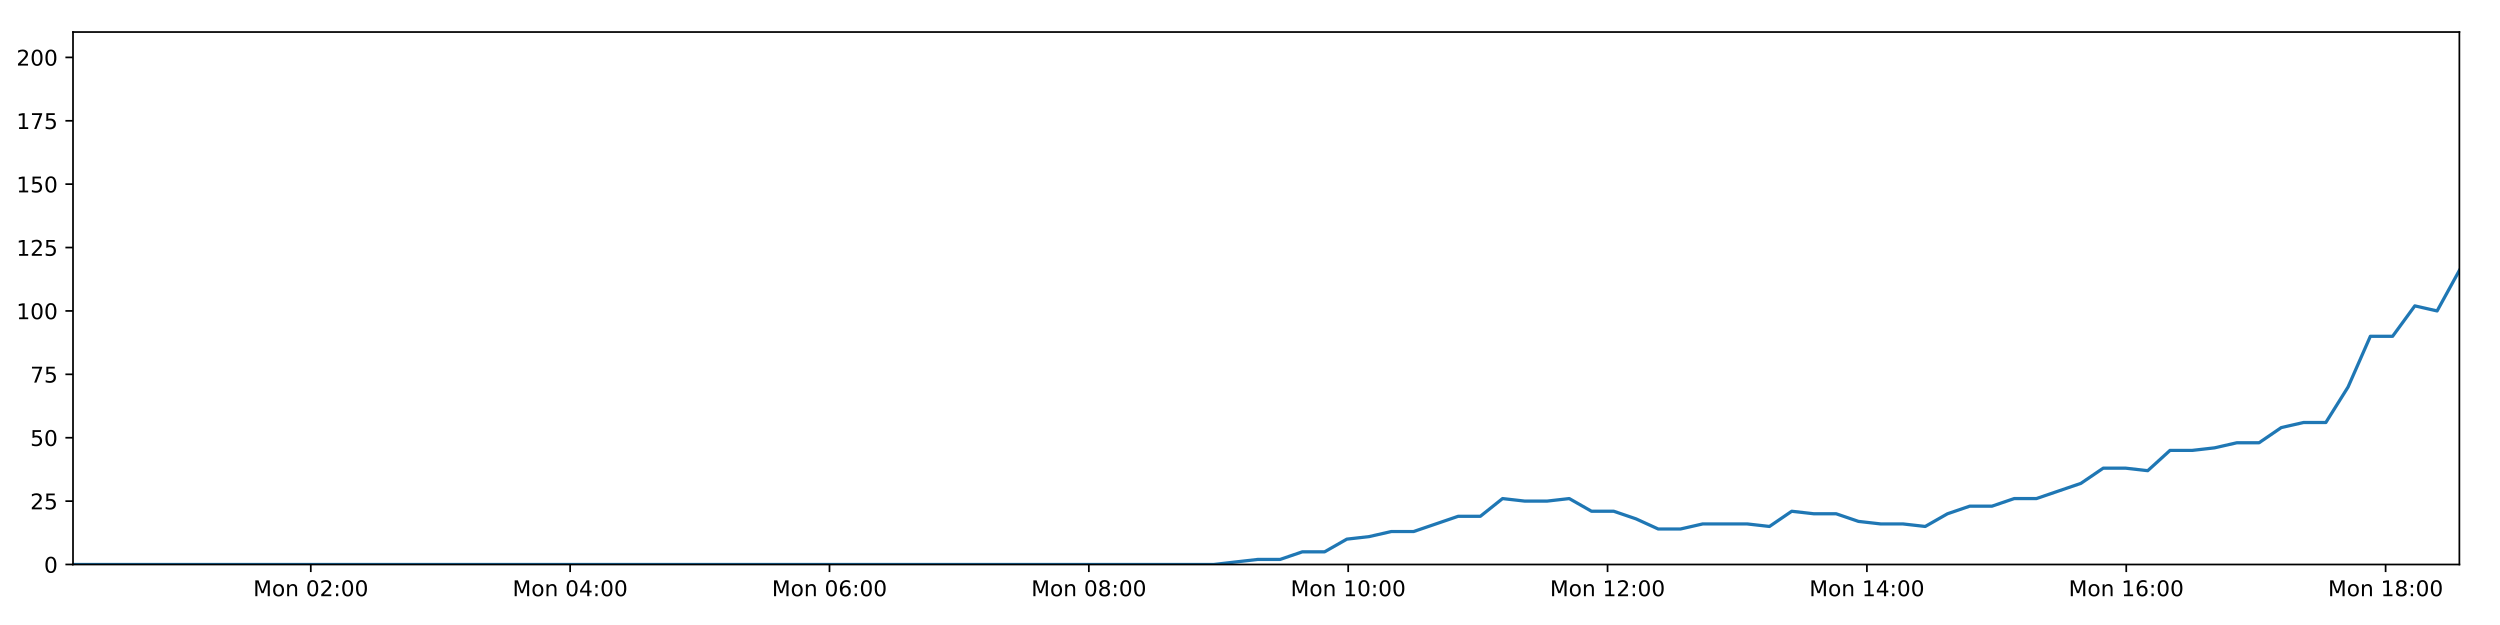
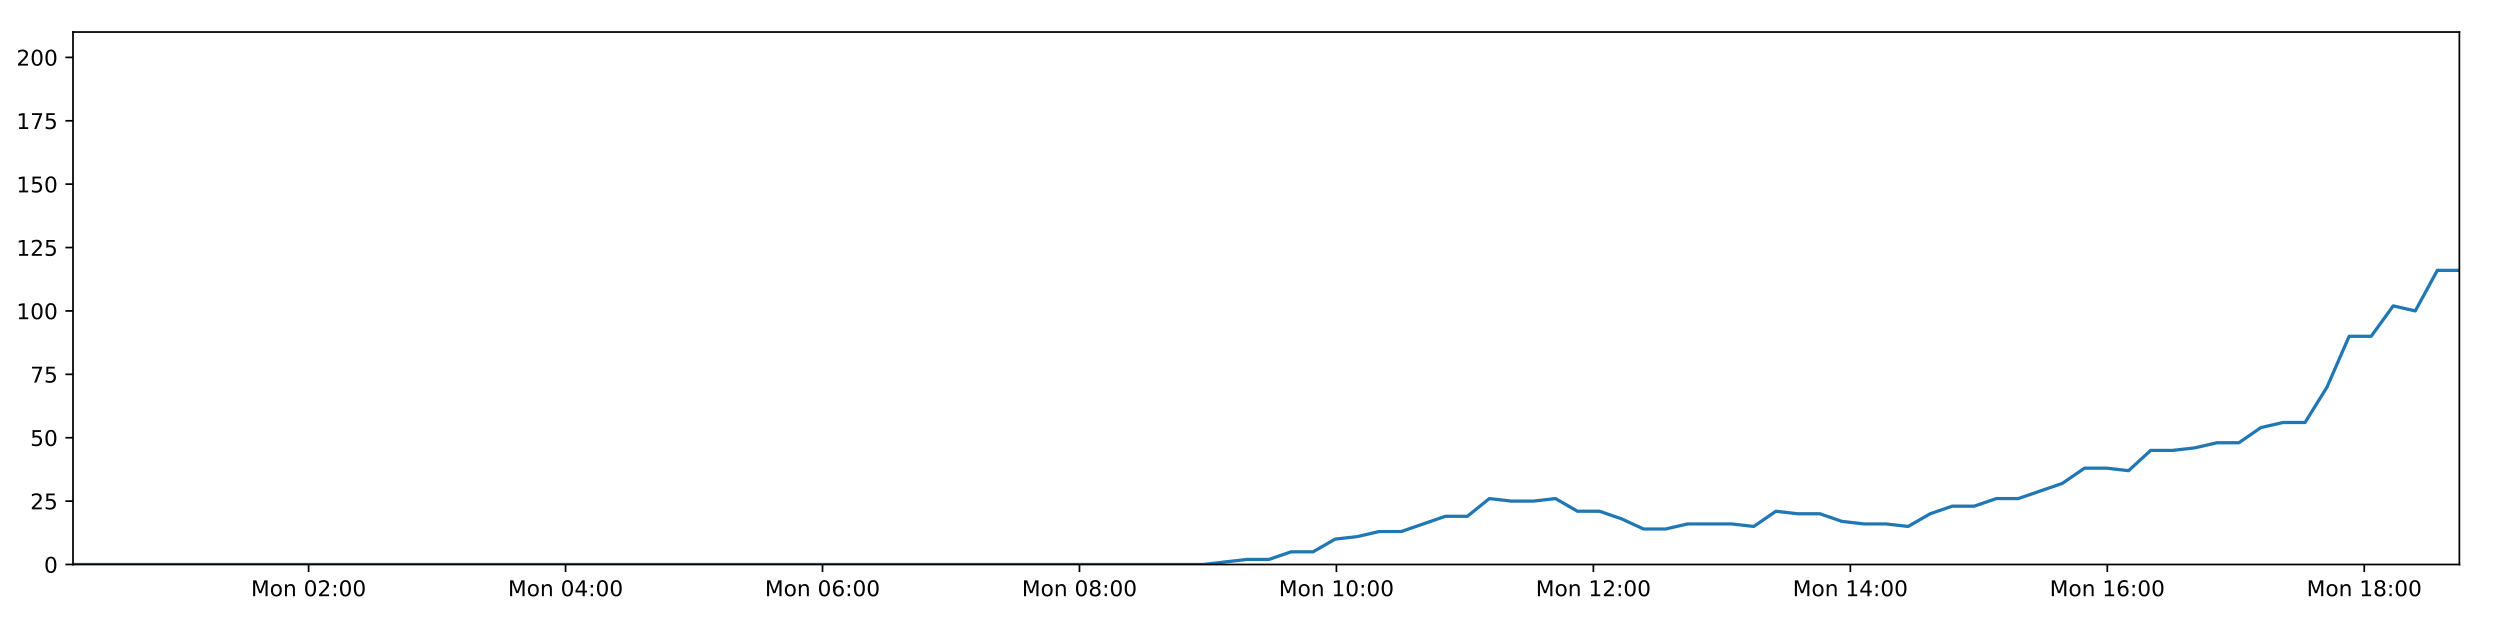
<svg xmlns="http://www.w3.org/2000/svg" xmlns:xlink="http://www.w3.org/1999/xlink" height="288pt" version="1.1" viewBox="0 0 1152 288" width="1152pt">
  <defs>
    <style type="text/css">
*{stroke-linecap:butt;stroke-linejoin:round;}
  </style>
  </defs>
  <g id="figure_1">
    <g id="patch_1">
      <path d="M 0 288  L 1152 288  L 1152 0  L 0 0  z " style="fill:#ffffff;" />
    </g>
    <g id="axes_1">
      <g id="patch_2">
        <path d="M 33.64 260.12  L 1133.28 260.12  L 1133.28 14.76  L 33.64 14.76  z " style="fill:#ffffff;" />
      </g>
      <g id="matplotlib.axis_1">
        <g id="xtick_1">
          <g id="line2d_1">
            <defs>
-               <path d="M 0 0  L 0 3.5  " id="m4a346c40a5" style="stroke:#000000;stroke-width:0.8;" />
-             </defs>
-             <g>
-               <use style="stroke:#000000;stroke-width:0.8;" x="143.212" xlink:href="#m4a346c40a5" y="260.12" />
+               <path d="M 0 0  L 0 3.5  " id="me8255fa19b" style="stroke:#000000;stroke-width:0.8;" />
+             </defs>
+             <g>
+               <use style="stroke:#000000;stroke-width:0.8;" x="142.2" xlink:href="#me8255fa19b" y="260.12" />
            </g>
          </g>
          <g id="text_1">
            <defs>
              <path d="M 9.812 72.906  L 24.516 72.906  L 43.109 23.297  L 61.812 72.906  L 76.516 72.906  L 76.516 0  L 66.891 0  L 66.891 64.016  L 48.094 14.016  L 38.188 14.016  L 19.391 64.016  L 19.391 0  L 9.812 0  z " id="DejaVuSans-77" />
              <path d="M 30.609 48.391  Q 23.391 48.391 19.188 42.75  Q 14.984 37.109 14.984 27.297  Q 14.984 17.484 19.156 11.844  Q 23.344 6.203 30.609 6.203  Q 37.797 6.203 41.984 11.859  Q 46.188 17.531 46.188 27.297  Q 46.188 37.016 41.984 42.703  Q 37.797 48.391 30.609 48.391  z M 30.609 56  Q 42.328 56 49.016 48.375  Q 55.719 40.766 55.719 27.297  Q 55.719 13.875 49.016 6.219  Q 42.328 -1.422 30.609 -1.422  Q 18.844 -1.422 12.172 6.219  Q 5.516 13.875 5.516 27.297  Q 5.516 40.766 12.172 48.375  Q 18.844 56 30.609 56  z " id="DejaVuSans-111" />
              <path d="M 54.891 33.016  L 54.891 0  L 45.906 0  L 45.906 32.719  Q 45.906 40.484 42.875 44.328  Q 39.844 48.188 33.797 48.188  Q 26.516 48.188 22.312 43.547  Q 18.109 38.922 18.109 30.906  L 18.109 0  L 9.078 0  L 9.078 54.688  L 18.109 54.688  L 18.109 46.188  Q 21.344 51.125 25.703 53.562  Q 30.078 56 35.797 56  Q 45.219 56 50.047 50.172  Q 54.891 44.344 54.891 33.016  z " id="DejaVuSans-110" />
              <path id="DejaVuSans-32" />
              <path d="M 31.781 66.406  Q 24.172 66.406 20.328 58.906  Q 16.5 51.422 16.5 36.375  Q 16.5 21.391 20.328 13.891  Q 24.172 6.391 31.781 6.391  Q 39.453 6.391 43.281 13.891  Q 47.125 21.391 47.125 36.375  Q 47.125 51.422 43.281 58.906  Q 39.453 66.406 31.781 66.406  z M 31.781 74.219  Q 44.047 74.219 50.516 64.516  Q 56.984 54.828 56.984 36.375  Q 56.984 17.969 50.516 8.266  Q 44.047 -1.422 31.781 -1.422  Q 19.531 -1.422 13.062 8.266  Q 6.594 17.969 6.594 36.375  Q 6.594 54.828 13.062 64.516  Q 19.531 74.219 31.781 74.219  z " id="DejaVuSans-48" />
              <path d="M 19.188 8.297  L 53.609 8.297  L 53.609 0  L 7.328 0  L 7.328 8.297  Q 12.938 14.109 22.625 23.891  Q 32.328 33.688 34.812 36.531  Q 39.547 41.844 41.422 45.531  Q 43.312 49.219 43.312 52.781  Q 43.312 58.594 39.234 62.25  Q 35.156 65.922 28.609 65.922  Q 23.969 65.922 18.812 64.312  Q 13.672 62.703 7.812 59.422  L 7.812 69.391  Q 13.766 71.781 18.938 73  Q 24.125 74.219 28.422 74.219  Q 39.75 74.219 46.484 68.547  Q 53.219 62.891 53.219 53.422  Q 53.219 48.922 51.531 44.891  Q 49.859 40.875 45.406 35.406  Q 44.188 33.984 37.641 27.219  Q 31.109 20.453 19.188 8.297  z " id="DejaVuSans-50" />
              <path d="M 11.719 12.406  L 22.016 12.406  L 22.016 0  L 11.719 0  z M 11.719 51.703  L 22.016 51.703  L 22.016 39.312  L 11.719 39.312  z " id="DejaVuSans-58" />
            </defs>
-             <g transform="translate(116.6714 274.7184)scale(0.1 -0.1)">
+             <g transform="translate(115.6598 274.7184)scale(0.1 -0.1)">
              <use xlink:href="#DejaVuSans-77" />
              <use x="86.279" xlink:href="#DejaVuSans-111" />
              <use x="147.461" xlink:href="#DejaVuSans-110" />
              <use x="210.84" xlink:href="#DejaVuSans-32" />
              <use x="242.627" xlink:href="#DejaVuSans-48" />
              <use x="306.25" xlink:href="#DejaVuSans-50" />
              <use x="369.873" xlink:href="#DejaVuSans-58" />
              <use x="403.564" xlink:href="#DejaVuSans-48" />
              <use x="467.188" xlink:href="#DejaVuSans-48" />
            </g>
          </g>
        </g>
        <g id="xtick_2">
          <g id="line2d_2">
            <g>
-               <use style="stroke:#000000;stroke-width:0.8;" x="262.721" xlink:href="#m4a346c40a5" y="260.12" />
+               <use style="stroke:#000000;stroke-width:0.8;" x="260.607" xlink:href="#me8255fa19b" y="260.12" />
            </g>
          </g>
          <g id="text_2">
            <defs>
              <path d="M 37.797 64.312  L 12.891 25.391  L 37.797 25.391  z M 35.203 72.906  L 47.609 72.906  L 47.609 25.391  L 58.016 25.391  L 58.016 17.188  L 47.609 17.188  L 47.609 0  L 37.797 0  L 37.797 17.188  L 4.891 17.188  L 4.891 26.703  z " id="DejaVuSans-52" />
            </defs>
-             <g transform="translate(236.1808 274.7184)scale(0.1 -0.1)">
+             <g transform="translate(234.066 274.7184)scale(0.1 -0.1)">
              <use xlink:href="#DejaVuSans-77" />
              <use x="86.279" xlink:href="#DejaVuSans-111" />
              <use x="147.461" xlink:href="#DejaVuSans-110" />
              <use x="210.84" xlink:href="#DejaVuSans-32" />
              <use x="242.627" xlink:href="#DejaVuSans-48" />
              <use x="306.25" xlink:href="#DejaVuSans-52" />
              <use x="369.873" xlink:href="#DejaVuSans-58" />
              <use x="403.564" xlink:href="#DejaVuSans-48" />
              <use x="467.188" xlink:href="#DejaVuSans-48" />
            </g>
          </g>
        </g>
        <g id="xtick_3">
          <g id="line2d_3">
            <g>
-               <use style="stroke:#000000;stroke-width:0.8;" x="382.231" xlink:href="#m4a346c40a5" y="260.12" />
+               <use style="stroke:#000000;stroke-width:0.8;" x="379.013" xlink:href="#me8255fa19b" y="260.12" />
            </g>
          </g>
          <g id="text_3">
            <defs>
              <path d="M 33.016 40.375  Q 26.375 40.375 22.484 35.828  Q 18.609 31.297 18.609 23.391  Q 18.609 15.531 22.484 10.953  Q 26.375 6.391 33.016 6.391  Q 39.656 6.391 43.531 10.953  Q 47.406 15.531 47.406 23.391  Q 47.406 31.297 43.531 35.828  Q 39.656 40.375 33.016 40.375  z M 52.594 71.297  L 52.594 62.312  Q 48.875 64.062 45.094 64.984  Q 41.312 65.922 37.594 65.922  Q 27.828 65.922 22.672 59.328  Q 17.531 52.734 16.797 39.406  Q 19.672 43.656 24.016 45.922  Q 28.375 48.188 33.594 48.188  Q 44.578 48.188 50.953 41.516  Q 57.328 34.859 57.328 23.391  Q 57.328 12.156 50.688 5.359  Q 44.047 -1.422 33.016 -1.422  Q 20.359 -1.422 13.672 8.266  Q 6.984 17.969 6.984 36.375  Q 6.984 53.656 15.188 63.938  Q 23.391 74.219 37.203 74.219  Q 40.922 74.219 44.703 73.484  Q 48.484 72.75 52.594 71.297  z " id="DejaVuSans-54" />
            </defs>
-             <g transform="translate(355.6903 274.7184)scale(0.1 -0.1)">
+             <g transform="translate(352.4722 274.7184)scale(0.1 -0.1)">
              <use xlink:href="#DejaVuSans-77" />
              <use x="86.279" xlink:href="#DejaVuSans-111" />
              <use x="147.461" xlink:href="#DejaVuSans-110" />
              <use x="210.84" xlink:href="#DejaVuSans-32" />
              <use x="242.627" xlink:href="#DejaVuSans-48" />
              <use x="306.25" xlink:href="#DejaVuSans-54" />
              <use x="369.873" xlink:href="#DejaVuSans-58" />
              <use x="403.564" xlink:href="#DejaVuSans-48" />
              <use x="467.188" xlink:href="#DejaVuSans-48" />
            </g>
          </g>
        </g>
        <g id="xtick_4">
          <g id="line2d_4">
            <g>
-               <use style="stroke:#000000;stroke-width:0.8;" x="501.74" xlink:href="#m4a346c40a5" y="260.12" />
+               <use style="stroke:#000000;stroke-width:0.8;" x="497.419" xlink:href="#me8255fa19b" y="260.12" />
            </g>
          </g>
          <g id="text_4">
            <defs>
              <path d="M 31.781 34.625  Q 24.75 34.625 20.719 30.859  Q 16.703 27.094 16.703 20.516  Q 16.703 13.922 20.719 10.156  Q 24.75 6.391 31.781 6.391  Q 38.812 6.391 42.859 10.172  Q 46.922 13.969 46.922 20.516  Q 46.922 27.094 42.891 30.859  Q 38.875 34.625 31.781 34.625  z M 21.922 38.812  Q 15.578 40.375 12.031 44.719  Q 8.5 49.078 8.5 55.328  Q 8.5 64.062 14.719 69.141  Q 20.953 74.219 31.781 74.219  Q 42.672 74.219 48.875 69.141  Q 55.078 64.062 55.078 55.328  Q 55.078 49.078 51.531 44.719  Q 48 40.375 41.703 38.812  Q 48.828 37.156 52.797 32.312  Q 56.781 27.484 56.781 20.516  Q 56.781 9.906 50.312 4.234  Q 43.844 -1.422 31.781 -1.422  Q 19.734 -1.422 13.25 4.234  Q 6.781 9.906 6.781 20.516  Q 6.781 27.484 10.781 32.312  Q 14.797 37.156 21.922 38.812  z M 18.312 54.391  Q 18.312 48.734 21.844 45.562  Q 25.391 42.391 31.781 42.391  Q 38.141 42.391 41.719 45.562  Q 45.312 48.734 45.312 54.391  Q 45.312 60.062 41.719 63.234  Q 38.141 66.406 31.781 66.406  Q 25.391 66.406 21.844 63.234  Q 18.312 60.062 18.312 54.391  z " id="DejaVuSans-56" />
            </defs>
-             <g transform="translate(475.1997 274.7184)scale(0.1 -0.1)">
+             <g transform="translate(470.8783 274.7184)scale(0.1 -0.1)">
              <use xlink:href="#DejaVuSans-77" />
              <use x="86.279" xlink:href="#DejaVuSans-111" />
              <use x="147.461" xlink:href="#DejaVuSans-110" />
              <use x="210.84" xlink:href="#DejaVuSans-32" />
              <use x="242.627" xlink:href="#DejaVuSans-48" />
              <use x="306.25" xlink:href="#DejaVuSans-56" />
              <use x="369.873" xlink:href="#DejaVuSans-58" />
              <use x="403.564" xlink:href="#DejaVuSans-48" />
              <use x="467.188" xlink:href="#DejaVuSans-48" />
            </g>
          </g>
        </g>
        <g id="xtick_5">
          <g id="line2d_5">
            <g>
-               <use style="stroke:#000000;stroke-width:0.8;" x="621.25" xlink:href="#m4a346c40a5" y="260.12" />
+               <use style="stroke:#000000;stroke-width:0.8;" x="615.825" xlink:href="#me8255fa19b" y="260.12" />
            </g>
          </g>
          <g id="text_5">
            <defs>
              <path d="M 12.406 8.297  L 28.516 8.297  L 28.516 63.922  L 10.984 60.406  L 10.984 69.391  L 28.422 72.906  L 38.281 72.906  L 38.281 8.297  L 54.391 8.297  L 54.391 0  L 12.406 0  z " id="DejaVuSans-49" />
            </defs>
-             <g transform="translate(594.7092 274.7184)scale(0.1 -0.1)">
+             <g transform="translate(589.2845 274.7184)scale(0.1 -0.1)">
              <use xlink:href="#DejaVuSans-77" />
              <use x="86.279" xlink:href="#DejaVuSans-111" />
              <use x="147.461" xlink:href="#DejaVuSans-110" />
              <use x="210.84" xlink:href="#DejaVuSans-32" />
              <use x="242.627" xlink:href="#DejaVuSans-49" />
              <use x="306.25" xlink:href="#DejaVuSans-48" />
              <use x="369.873" xlink:href="#DejaVuSans-58" />
              <use x="403.564" xlink:href="#DejaVuSans-48" />
              <use x="467.188" xlink:href="#DejaVuSans-48" />
            </g>
          </g>
        </g>
        <g id="xtick_6">
          <g id="line2d_6">
            <g>
-               <use style="stroke:#000000;stroke-width:0.8;" x="740.759" xlink:href="#m4a346c40a5" y="260.12" />
+               <use style="stroke:#000000;stroke-width:0.8;" x="734.231" xlink:href="#me8255fa19b" y="260.12" />
            </g>
          </g>
          <g id="text_6">
-             <g transform="translate(714.2186 274.7184)scale(0.1 -0.1)">
+             <g transform="translate(707.6907 274.7184)scale(0.1 -0.1)">
              <use xlink:href="#DejaVuSans-77" />
              <use x="86.279" xlink:href="#DejaVuSans-111" />
              <use x="147.461" xlink:href="#DejaVuSans-110" />
              <use x="210.84" xlink:href="#DejaVuSans-32" />
              <use x="242.627" xlink:href="#DejaVuSans-49" />
              <use x="306.25" xlink:href="#DejaVuSans-50" />
              <use x="369.873" xlink:href="#DejaVuSans-58" />
              <use x="403.564" xlink:href="#DejaVuSans-48" />
              <use x="467.188" xlink:href="#DejaVuSans-48" />
            </g>
          </g>
        </g>
        <g id="xtick_7">
          <g id="line2d_7">
            <g>
-               <use style="stroke:#000000;stroke-width:0.8;" x="860.269" xlink:href="#m4a346c40a5" y="260.12" />
+               <use style="stroke:#000000;stroke-width:0.8;" x="852.637" xlink:href="#me8255fa19b" y="260.12" />
            </g>
          </g>
          <g id="text_7">
-             <g transform="translate(833.7281 274.7184)scale(0.1 -0.1)">
+             <g transform="translate(826.0968 274.7184)scale(0.1 -0.1)">
              <use xlink:href="#DejaVuSans-77" />
              <use x="86.279" xlink:href="#DejaVuSans-111" />
              <use x="147.461" xlink:href="#DejaVuSans-110" />
              <use x="210.84" xlink:href="#DejaVuSans-32" />
              <use x="242.627" xlink:href="#DejaVuSans-49" />
              <use x="306.25" xlink:href="#DejaVuSans-52" />
              <use x="369.873" xlink:href="#DejaVuSans-58" />
              <use x="403.564" xlink:href="#DejaVuSans-48" />
              <use x="467.188" xlink:href="#DejaVuSans-48" />
            </g>
          </g>
        </g>
        <g id="xtick_8">
          <g id="line2d_8">
            <g>
-               <use style="stroke:#000000;stroke-width:0.8;" x="979.778" xlink:href="#m4a346c40a5" y="260.12" />
+               <use style="stroke:#000000;stroke-width:0.8;" x="971.044" xlink:href="#me8255fa19b" y="260.12" />
            </g>
          </g>
          <g id="text_8">
-             <g transform="translate(953.2375 274.7184)scale(0.1 -0.1)">
+             <g transform="translate(944.503 274.7184)scale(0.1 -0.1)">
              <use xlink:href="#DejaVuSans-77" />
              <use x="86.279" xlink:href="#DejaVuSans-111" />
              <use x="147.461" xlink:href="#DejaVuSans-110" />
              <use x="210.84" xlink:href="#DejaVuSans-32" />
              <use x="242.627" xlink:href="#DejaVuSans-49" />
              <use x="306.25" xlink:href="#DejaVuSans-54" />
              <use x="369.873" xlink:href="#DejaVuSans-58" />
              <use x="403.564" xlink:href="#DejaVuSans-48" />
              <use x="467.188" xlink:href="#DejaVuSans-48" />
            </g>
          </g>
        </g>
        <g id="xtick_9">
          <g id="line2d_9">
            <g>
-               <use style="stroke:#000000;stroke-width:0.8;" x="1099.288" xlink:href="#m4a346c40a5" y="260.12" />
+               <use style="stroke:#000000;stroke-width:0.8;" x="1089.45" xlink:href="#me8255fa19b" y="260.12" />
            </g>
          </g>
          <g id="text_9">
-             <g transform="translate(1072.747 274.7184)scale(0.1 -0.1)">
+             <g transform="translate(1062.909 274.7184)scale(0.1 -0.1)">
              <use xlink:href="#DejaVuSans-77" />
              <use x="86.279" xlink:href="#DejaVuSans-111" />
              <use x="147.461" xlink:href="#DejaVuSans-110" />
              <use x="210.84" xlink:href="#DejaVuSans-32" />
              <use x="242.627" xlink:href="#DejaVuSans-49" />
              <use x="306.25" xlink:href="#DejaVuSans-56" />
              <use x="369.873" xlink:href="#DejaVuSans-58" />
              <use x="403.564" xlink:href="#DejaVuSans-48" />
              <use x="467.188" xlink:href="#DejaVuSans-48" />
            </g>
          </g>
        </g>
      </g>
      <g id="matplotlib.axis_2">
        <g id="ytick_1">
          <g id="line2d_10">
            <defs>
-               <path d="M 0 0  L -3.5 0  " id="m3d52ab2e95" style="stroke:#000000;stroke-width:0.8;" />
-             </defs>
-             <g>
-               <use style="stroke:#000000;stroke-width:0.8;" x="33.64" xlink:href="#m3d52ab2e95" y="260.12" />
+               <path d="M 0 0  L -3.5 0  " id="mc9f05d0e8e" style="stroke:#000000;stroke-width:0.8;" />
+             </defs>
+             <g>
+               <use style="stroke:#000000;stroke-width:0.8;" x="33.64" xlink:href="#mc9f05d0e8e" y="260.12" />
            </g>
          </g>
          <g id="text_10">
            <g transform="translate(20.2775 263.9192)scale(0.1 -0.1)">
              <use xlink:href="#DejaVuSans-48" />
            </g>
          </g>
        </g>
        <g id="ytick_2">
          <g id="line2d_11">
            <g>
-               <use style="stroke:#000000;stroke-width:0.8;" x="33.64" xlink:href="#m3d52ab2e95" y="230.91" />
+               <use style="stroke:#000000;stroke-width:0.8;" x="33.64" xlink:href="#mc9f05d0e8e" y="230.91" />
            </g>
          </g>
          <g id="text_11">
            <defs>
              <path d="M 10.797 72.906  L 49.516 72.906  L 49.516 64.594  L 19.828 64.594  L 19.828 46.734  Q 21.969 47.469 24.109 47.828  Q 26.266 48.188 28.422 48.188  Q 40.625 48.188 47.75 41.5  Q 54.891 34.812 54.891 23.391  Q 54.891 11.625 47.562 5.094  Q 40.234 -1.422 26.906 -1.422  Q 22.312 -1.422 17.547 -0.641  Q 12.797 0.141 7.719 1.703  L 7.719 11.625  Q 12.109 9.234 16.797 8.062  Q 21.484 6.891 26.703 6.891  Q 35.156 6.891 40.078 11.328  Q 45.016 15.766 45.016 23.391  Q 45.016 31 40.078 35.438  Q 35.156 39.891 26.703 39.891  Q 22.75 39.891 18.812 39.016  Q 14.891 38.141 10.797 36.281  z " id="DejaVuSans-53" />
            </defs>
            <g transform="translate(13.915 234.7097)scale(0.1 -0.1)">
              <use xlink:href="#DejaVuSans-50" />
              <use x="63.623" xlink:href="#DejaVuSans-53" />
            </g>
          </g>
        </g>
        <g id="ytick_3">
          <g id="line2d_12">
            <g>
-               <use style="stroke:#000000;stroke-width:0.8;" x="33.64" xlink:href="#m3d52ab2e95" y="201.701" />
+               <use style="stroke:#000000;stroke-width:0.8;" x="33.64" xlink:href="#mc9f05d0e8e" y="201.701" />
            </g>
          </g>
          <g id="text_12">
            <g transform="translate(13.915 205.5002)scale(0.1 -0.1)">
              <use xlink:href="#DejaVuSans-53" />
              <use x="63.623" xlink:href="#DejaVuSans-48" />
            </g>
          </g>
        </g>
        <g id="ytick_4">
          <g id="line2d_13">
            <g>
-               <use style="stroke:#000000;stroke-width:0.8;" x="33.64" xlink:href="#m3d52ab2e95" y="172.491" />
+               <use style="stroke:#000000;stroke-width:0.8;" x="33.64" xlink:href="#mc9f05d0e8e" y="172.491" />
            </g>
          </g>
          <g id="text_13">
            <defs>
              <path d="M 8.203 72.906  L 55.078 72.906  L 55.078 68.703  L 28.609 0  L 18.312 0  L 43.219 64.594  L 8.203 64.594  z " id="DejaVuSans-55" />
            </defs>
            <g transform="translate(13.915 176.2906)scale(0.1 -0.1)">
              <use xlink:href="#DejaVuSans-55" />
              <use x="63.623" xlink:href="#DejaVuSans-53" />
            </g>
          </g>
        </g>
        <g id="ytick_5">
          <g id="line2d_14">
            <g>
-               <use style="stroke:#000000;stroke-width:0.8;" x="33.64" xlink:href="#m3d52ab2e95" y="143.282" />
+               <use style="stroke:#000000;stroke-width:0.8;" x="33.64" xlink:href="#mc9f05d0e8e" y="143.282" />
            </g>
          </g>
          <g id="text_14">
            <g transform="translate(7.5525 147.0811)scale(0.1 -0.1)">
              <use xlink:href="#DejaVuSans-49" />
              <use x="63.623" xlink:href="#DejaVuSans-48" />
              <use x="127.246" xlink:href="#DejaVuSans-48" />
            </g>
          </g>
        </g>
        <g id="ytick_6">
          <g id="line2d_15">
            <g>
-               <use style="stroke:#000000;stroke-width:0.8;" x="33.64" xlink:href="#m3d52ab2e95" y="114.072" />
+               <use style="stroke:#000000;stroke-width:0.8;" x="33.64" xlink:href="#mc9f05d0e8e" y="114.072" />
            </g>
          </g>
          <g id="text_15">
            <g transform="translate(7.5525 117.8716)scale(0.1 -0.1)">
              <use xlink:href="#DejaVuSans-49" />
              <use x="63.623" xlink:href="#DejaVuSans-50" />
              <use x="127.246" xlink:href="#DejaVuSans-53" />
            </g>
          </g>
        </g>
        <g id="ytick_7">
          <g id="line2d_16">
            <g>
-               <use style="stroke:#000000;stroke-width:0.8;" x="33.64" xlink:href="#m3d52ab2e95" y="84.863" />
+               <use style="stroke:#000000;stroke-width:0.8;" x="33.64" xlink:href="#mc9f05d0e8e" y="84.863" />
            </g>
          </g>
          <g id="text_16">
            <g transform="translate(7.5525 88.66208)scale(0.1 -0.1)">
              <use xlink:href="#DejaVuSans-49" />
              <use x="63.623" xlink:href="#DejaVuSans-53" />
              <use x="127.246" xlink:href="#DejaVuSans-48" />
            </g>
          </g>
        </g>
        <g id="ytick_8">
          <g id="line2d_17">
            <g>
-               <use style="stroke:#000000;stroke-width:0.8;" x="33.64" xlink:href="#m3d52ab2e95" y="55.653" />
+               <use style="stroke:#000000;stroke-width:0.8;" x="33.64" xlink:href="#mc9f05d0e8e" y="55.653" />
            </g>
          </g>
          <g id="text_17">
            <g transform="translate(7.5525 59.45255)scale(0.1 -0.1)">
              <use xlink:href="#DejaVuSans-49" />
              <use x="63.623" xlink:href="#DejaVuSans-55" />
              <use x="127.246" xlink:href="#DejaVuSans-53" />
            </g>
          </g>
        </g>
        <g id="ytick_9">
          <g id="line2d_18">
            <g>
-               <use style="stroke:#000000;stroke-width:0.8;" x="33.64" xlink:href="#m3d52ab2e95" y="26.444" />
+               <use style="stroke:#000000;stroke-width:0.8;" x="33.64" xlink:href="#mc9f05d0e8e" y="26.444" />
            </g>
          </g>
          <g id="text_18">
            <g transform="translate(7.5525 30.24303)scale(0.1 -0.1)">
              <use xlink:href="#DejaVuSans-50" />
              <use x="63.623" xlink:href="#DejaVuSans-48" />
              <use x="127.246" xlink:href="#DejaVuSans-48" />
            </g>
          </g>
        </g>
      </g>
      <g id="line2d_19">
-         <path clip-path="url(#p040ad1902c)" d="M 33.64 260.12  L 43.749 260.12  L 53.854 260.12  L 63.963 260.12  L 74.073 260.12  L 84.175 260.12  L 94.284 260.12  L 104.401 260.12  L 114.509 260.12  L 124.614 260.12  L 134.717 260.12  L 144.825 260.12  L 154.935 260.12  L 165.041 260.12  L 175.15 260.12  L 185.261 260.12  L 195.373 260.12  L 205.484 260.12  L 215.595 260.12  L 225.701 260.12  L 235.811 260.12  L 245.921 260.12  L 256.026 260.12  L 266.139 260.12  L 276.25 260.12  L 286.357 260.12  L 296.465 260.12  L 306.57 260.12  L 316.684 260.12  L 326.79 260.12  L 336.899 260.12  L 347.002 260.12  L 357.11 260.12  L 367.217 260.12  L 377.322 260.12  L 387.427 260.12  L 397.534 260.12  L 407.644 260.12  L 417.753 260.12  L 427.859 260.12  L 437.968 260.12  L 448.079 260.12  L 458.19 260.12  L 468.298 260.12  L 478.407 260.12  L 488.513 260.12  L 498.617 260.12  L 508.722 260.12  L 518.838 260.12  L 528.943 260.12  L 539.051 260.12  L 549.161 260.12  L 559.269 260.12  L 569.378 258.952  L 579.627 257.783  L 589.873 257.783  L 600.12 254.278  L 610.369 254.278  L 620.618 248.436  L 630.878 247.268  L 641.119 244.931  L 651.382 244.931  L 661.646 241.426  L 671.888 237.921  L 682.133 237.921  L 692.376 229.742  L 702.624 230.91  L 712.873 230.91  L 723.118 229.742  L 733.371 235.584  L 743.622 235.584  L 753.87 239.089  L 764.111 243.763  L 774.358 243.763  L 784.611 241.426  L 794.856 241.426  L 805.104 241.426  L 815.37 242.594  L 825.628 235.584  L 835.872 236.752  L 846.125 236.752  L 856.38 240.258  L 866.627 241.426  L 876.876 241.426  L 887.148 242.594  L 897.387 236.752  L 907.632 233.247  L 917.876 233.247  L 928.146 229.742  L 938.384 229.742  L 948.626 226.237  L 958.876 222.732  L 969.172 215.722  L 979.417 215.722  L 989.678 216.89  L 999.937 207.543  L 1010.188 207.543  L 1020.437 206.374  L 1030.691 204.038  L 1040.952 204.038  L 1051.215 197.027  L 1061.477 194.691  L 1071.746 194.691  L 1081.987 178.333  L 1092.258 154.966  L 1102.506 154.966  L 1112.754 140.945  L 1123.016 143.282  L 1133.28 124.588  " style="fill:none;stroke:#1f77b4;stroke-linecap:square;stroke-width:1.5;" />
+         <path clip-path="url(#pbdb6f37021)" d="M 33.64 260.12  L 43.655 260.12  L 53.667 260.12  L 63.683 260.12  L 73.699 260.12  L 83.709 260.12  L 93.724 260.12  L 103.748 260.12  L 113.762 260.12  L 123.774 260.12  L 133.784 260.12  L 143.798 260.12  L 153.815 260.12  L 163.828 260.12  L 173.844 260.12  L 183.861 260.12  L 193.88 260.12  L 203.898 260.12  L 213.915 260.12  L 223.928 260.12  L 233.945 260.12  L 243.961 260.12  L 253.973 260.12  L 263.993 260.12  L 274.01 260.12  L 284.024 260.12  L 294.039 260.12  L 304.051 260.12  L 314.071 260.12  L 324.084 260.12  L 334.099 260.12  L 344.109 260.12  L 354.124 260.12  L 364.138 260.12  L 374.15 260.12  L 384.161 260.12  L 394.175 260.12  L 404.191 260.12  L 414.207 260.12  L 424.22 260.12  L 434.235 260.12  L 444.253 260.12  L 454.271 260.12  L 464.286 260.12  L 474.301 260.12  L 484.314 260.12  L 494.324 260.12  L 504.336 260.12  L 514.359 260.12  L 524.37 260.12  L 534.385 260.12  L 544.402 260.12  L 554.416 260.12  L 564.433 258.952  L 574.586 257.783  L 584.738 257.783  L 594.891 254.278  L 605.045 254.278  L 615.199 248.436  L 625.364 247.268  L 635.511 244.931  L 645.679 244.931  L 655.849 241.426  L 665.996 237.921  L 676.147 237.921  L 686.294 229.742  L 696.448 230.91  L 706.602 230.91  L 716.753 229.742  L 726.911 235.584  L 737.067 235.584  L 747.221 239.089  L 757.368 243.763  L 767.52 243.763  L 777.678 241.426  L 787.829 241.426  L 797.982 241.426  L 808.153 242.594  L 818.317 235.584  L 828.466 236.752  L 838.624 236.752  L 848.785 240.258  L 858.937 241.426  L 869.091 241.426  L 879.269 242.594  L 889.413 236.752  L 899.563 233.247  L 909.713 233.247  L 919.888 229.742  L 930.031 229.742  L 940.179 226.237  L 950.334 222.732  L 960.535 215.722  L 970.686 215.722  L 980.852 216.89  L 991.017 207.543  L 1001.173 207.543  L 1011.327 206.374  L 1021.486 204.038  L 1031.653 204.038  L 1041.821 197.027  L 1051.989 194.691  L 1062.162 194.691  L 1072.309 178.333  L 1082.485 154.966  L 1092.639 154.966  L 1102.791 140.945  L 1112.959 143.282  L 1123.128 124.588  L 1133.28 124.588  " style="fill:none;stroke:#1f77b4;stroke-linecap:square;stroke-width:1.5;" />
      </g>
      <g id="patch_3">
        <path d="M 33.64 260.12  L 33.64 14.76  " style="fill:none;stroke:#000000;stroke-linecap:square;stroke-linejoin:miter;stroke-width:0.8;" />
      </g>
      <g id="patch_4">
        <path d="M 1133.28 260.12  L 1133.28 14.76  " style="fill:none;stroke:#000000;stroke-linecap:square;stroke-linejoin:miter;stroke-width:0.8;" />
      </g>
      <g id="patch_5">
        <path d="M 33.64 260.12  L 1133.28 260.12  " style="fill:none;stroke:#000000;stroke-linecap:square;stroke-linejoin:miter;stroke-width:0.8;" />
      </g>
      <g id="patch_6">
        <path d="M 33.64 14.76  L 1133.28 14.76  " style="fill:none;stroke:#000000;stroke-linecap:square;stroke-linejoin:miter;stroke-width:0.8;" />
      </g>
    </g>
  </g>
  <defs>
-     <clipPath id="p040ad1902c">
+     <clipPath id="pbdb6f37021">
      <rect height="245.36" width="1099.64" x="33.64" y="14.76" />
    </clipPath>
  </defs>
</svg>
